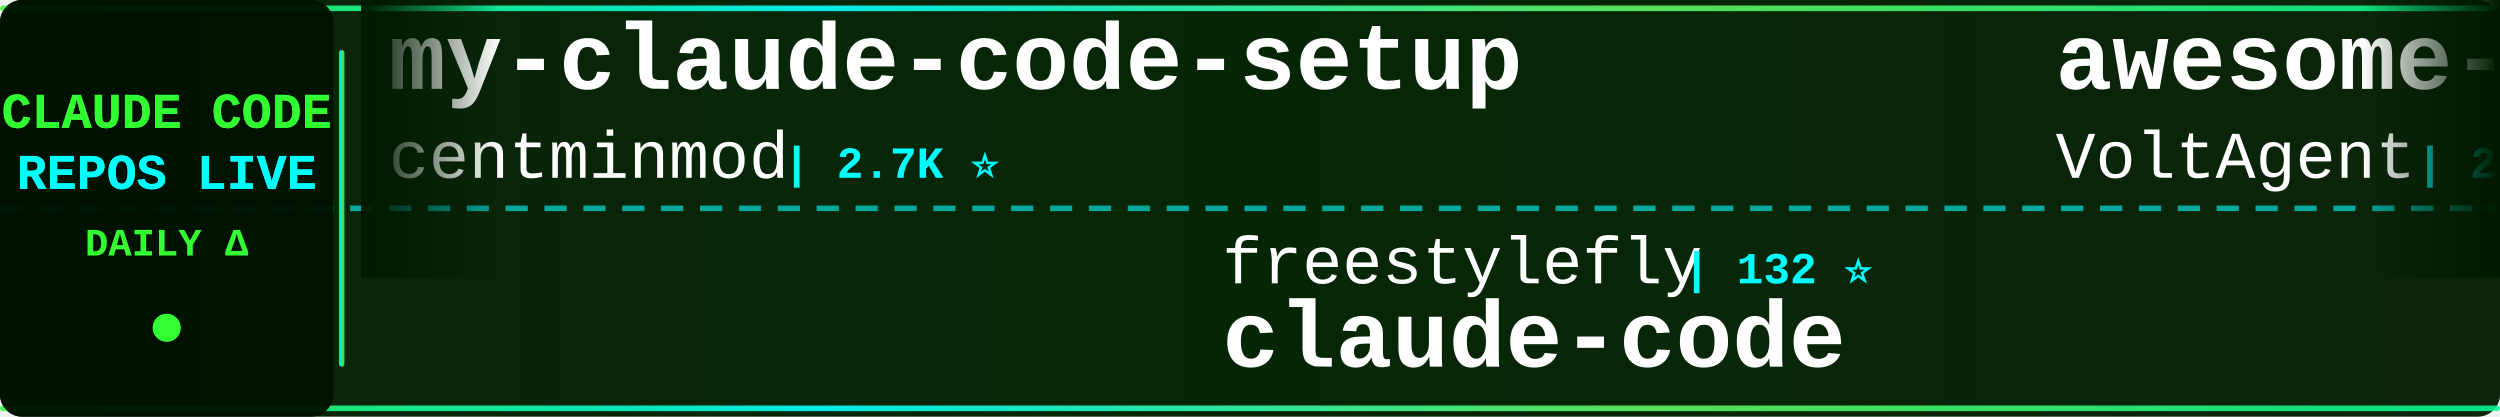
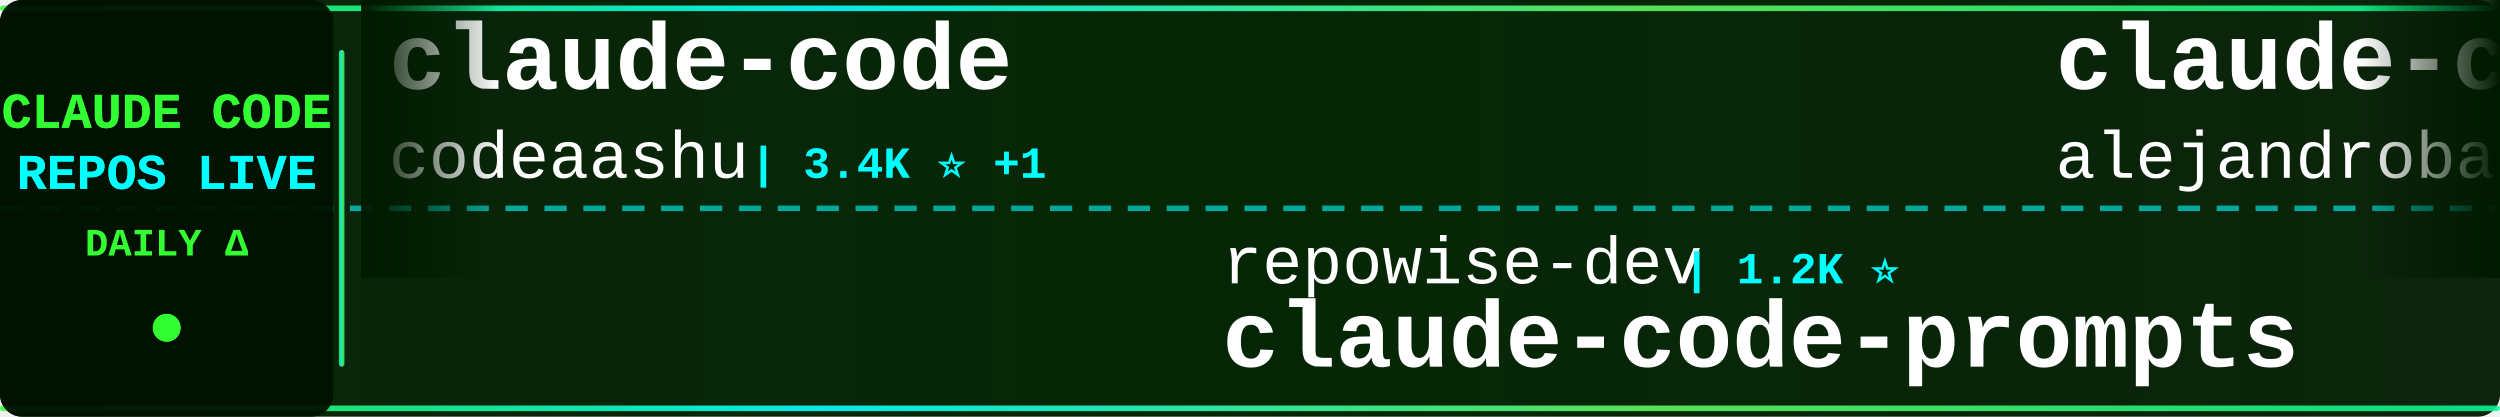
<svg xmlns="http://www.w3.org/2000/svg" width="900" height="150">
  <defs>
    <linearGradient id="tickerBg" x1="0%" y1="0%" x2="100%" y2="0%">
      <stop offset="0%" style="stop-color:#001a00;stop-opacity:0.95" />
      <stop offset="50%" style="stop-color:#002200;stop-opacity:0.98" />
      <stop offset="100%" style="stop-color:#001a00;stop-opacity:0.95" />
    </linearGradient>
    <linearGradient id="borderGrad" x1="0%" y1="0%" x2="100%" y2="0%">
      <stop offset="0%" style="stop-color:#33ff33;stop-opacity:0.85">
        <animate attributeName="stop-opacity" values="0.85;1;0.85" dur="2s" repeatCount="indefinite" />
      </stop>
      <stop offset="33%" style="stop-color:#00ffff;stop-opacity:0.9">
        <animate attributeName="stop-opacity" values="0.9;1;0.9" dur="2.2s" repeatCount="indefinite" />
      </stop>
      <stop offset="66%" style="stop-color:#66ff66;stop-opacity:0.85">
        <animate attributeName="stop-opacity" values="0.85;1;0.85" dur="1.8s" repeatCount="indefinite" />
      </stop>
      <stop offset="100%" style="stop-color:#00ff99;stop-opacity:0.85">
        <animate attributeName="stop-opacity" values="0.85;1;0.85" dur="2s" repeatCount="indefinite" />
      </stop>
    </linearGradient>
    <filter id="textGlow">
      <feGaussianBlur stdDeviation="0.1" result="coloredBlur" />
      <feMerge>
        <feMergeNode in="coloredBlur" />
        <feMergeNode in="SourceGraphic" />
      </feMerge>
    </filter>
    <filter id="metricGlow">
      <feGaussianBlur stdDeviation="0.2" result="coloredBlur" />
      <feMerge>
        <feMergeNode in="coloredBlur" />
        <feMergeNode in="SourceGraphic" />
      </feMerge>
    </filter>
    <linearGradient id="leftFade" x1="0%" y1="0%" x2="100%" y2="0%">
      <stop offset="0%" style="stop-color:#001a00;stop-opacity:1" />
      <stop offset="100%" style="stop-color:#001a00;stop-opacity:0" />
    </linearGradient>
    <linearGradient id="rightFade" x1="0%" y1="0%" x2="100%" y2="0%">
      <stop offset="0%" style="stop-color:#001a00;stop-opacity:0" />
      <stop offset="100%" style="stop-color:#001a00;stop-opacity:1" />
    </linearGradient>
  </defs>
  <rect width="900" height="150" fill="url(#tickerBg)" rx="8" />
  <rect x="0" y="2" width="900" height="2" fill="url(#borderGrad)" rx="1" />
  <rect x="0" y="146" width="900" height="2" fill="url(#borderGrad)" rx="1" />
  <line x1="0" y1="75" x2="900" y2="75" stroke="#00ffff" stroke-width="2" stroke-dasharray="8 6" opacity="0.6" />
  <rect x="0" y="0" width="120" height="150" fill="#001100" opacity="0.95" rx="8" />
  <text x="60" y="46" font-family="'Courier New', monospace" font-size="18" font-weight="bold" fill="#33ff33" text-anchor="middle" filter="url(#textGlow)">
    CLAUDE CODE
  </text>
  <text x="60" y="68" font-family="'Courier New', monospace" font-size="18" font-weight="bold" fill="#00ffff" text-anchor="middle" filter="url(#textGlow)">
    REPOS LIVE
  </text>
  <text x="60" y="92" font-family="'Courier New', monospace" font-size="14" font-weight="bold" fill="#33ff33" text-anchor="middle">
    DAILY Δ
  </text>
  <circle cx="60" cy="118" r="5" fill="#33ff33" filter="url(#metricGlow)">
    <animate attributeName="r" values="4;6;4" dur="1.5s" repeatCount="indefinite" />
    <animate attributeName="opacity" values="0.6;1;0.6" dur="1.5s" repeatCount="indefinite" />
  </circle>
  <rect x="122" y="18" width="2" height="114" fill="url(#borderGrad)" rx="1" />
  <clipPath id="tickerClip">
    <rect x="130" y="0" width="770" height="150" />
  </clipPath>
  <g clip-path="url(#tickerClip)">
    <g id="tickerItems">
      <animateTransform attributeName="transform" attributeType="XML" type="translate" from="0 0" to="-3000 0" dur="54s" repeatCount="indefinite" />
      <g transform="translate(0, 0)">
-         <text x="140" y="32" font-family="'Courier New', monospace" font-size="34" font-weight="bold" fill="#ffffff">my-claude-code-setup</text>
-         <text x="140" y="64" font-family="'Courier New', monospace" font-size="24" font-weight="normal" fill="#ffffff" opacity="1.0">centminmod</text>
-         <text x="282" y="64" font-family="'Courier New', monospace" font-size="16" font-weight="bold" fill="#00ffff"> | 2.7K ⭐</text>
+         <text x="140" y="32" font-family="'Courier New', monospace" font-size="34" font-weight="bold" fill="#ffffff">claude-code</text>
+         <text x="140" y="64" font-family="'Courier New', monospace" font-size="24" font-weight="normal" fill="#ffffff" opacity="1.0">codeaashu</text>
+         <text x="270" y="64" font-family="'Courier New', monospace" font-size="16" font-weight="bold" fill="#00ffff"> | 3.4K ⭐ +1</text>
      </g>
      <g transform="translate(300, 0)">
-         <text x="140" y="102" font-family="'Courier New', monospace" font-size="24" font-weight="normal" fill="#ffffff" opacity="1.0">freestylefly</text>
-         <text x="306" y="102" font-family="'Courier New', monospace" font-size="16" font-weight="bold" fill="#00ffff"> | 132 ⭐</text>
-         <text x="140" y="132" font-family="'Courier New', monospace" font-size="34" font-weight="bold" fill="#ffffff">claude-code</text>
+         <text x="140" y="102" font-family="'Courier New', monospace" font-size="24" font-weight="normal" fill="#ffffff" opacity="1.0">repowise-dev</text>
+         <text x="306" y="102" font-family="'Courier New', monospace" font-size="16" font-weight="bold" fill="#00ffff"> | 1.2K ⭐</text>
+         <text x="140" y="132" font-family="'Courier New', monospace" font-size="34" font-weight="bold" fill="#ffffff">claude-code-prompts</text>
      </g>
      <g transform="translate(600, 0)">
-         <text x="140" y="32" font-family="'Courier New', monospace" font-size="34" font-weight="bold" fill="#ffffff">awesome-claude-code-suba...</text>
-         <text x="140" y="64" font-family="'Courier New', monospace" font-size="24" font-weight="normal" fill="#ffffff" opacity="1.0">VoltAgent</text>
-         <text x="270" y="64" font-family="'Courier New', monospace" font-size="16" font-weight="bold" fill="#00ffff"> | 25.8K ⭐ +11</text>
+         <text x="140" y="32" font-family="'Courier New', monospace" font-size="34" font-weight="bold" fill="#ffffff">claude-code-from-source</text>
+         <text x="140" y="64" font-family="'Courier New', monospace" font-size="24" font-weight="normal" fill="#ffffff" opacity="1.0">alejandrobalderas</text>
+         <text x="366" y="64" font-family="'Courier New', monospace" font-size="16" font-weight="bold" fill="#00ffff"> | 3.0K ⭐ +1</text>
      </g>
      <g transform="translate(900, 0)">
-         <text x="140" y="102" font-family="'Courier New', monospace" font-size="24" font-weight="normal" fill="#ffffff" opacity="1.0">davila7</text>
-         <text x="246" y="102" font-family="'Courier New', monospace" font-size="16" font-weight="bold" fill="#00ffff"> | 32.7K ⭐ +3</text>
-         <text x="140" y="132" font-family="'Courier New', monospace" font-size="34" font-weight="bold" fill="#ffffff">claude-code-templates</text>
+         <text x="140" y="102" font-family="'Courier New', monospace" font-size="24" font-weight="normal" fill="#ffffff" opacity="1.0">pengchengneo</text>
+         <text x="306" y="102" font-family="'Courier New', monospace" font-size="16" font-weight="bold" fill="#00ffff"> | 1.8K ⭐</text>
+         <text x="140" y="132" font-family="'Courier New', monospace" font-size="34" font-weight="bold" fill="#ffffff">Claude-Code</text>
      </g>
      <g transform="translate(1200, 0)">
-         <text x="140" y="32" font-family="'Courier New', monospace" font-size="34" font-weight="bold" fill="#ffffff">Auto-claude-code-researc...</text>
-         <text x="140" y="64" font-family="'Courier New', monospace" font-size="24" font-weight="normal" fill="#ffffff" opacity="1.0">wanshuiyin</text>
-         <text x="282" y="64" font-family="'Courier New', monospace" font-size="16" font-weight="bold" fill="#00ffff"> | 17.7K ⭐ +12</text>
+         <text x="140" y="32" font-family="'Courier New', monospace" font-size="34" font-weight="bold" fill="#ffffff">claude-code-source-code</text>
+         <text x="140" y="64" font-family="'Courier New', monospace" font-size="24" font-weight="normal" fill="#ffffff" opacity="1.0">777genius</text>
+         <text x="270" y="64" font-family="'Courier New', monospace" font-size="16" font-weight="bold" fill="#00ffff"> | 937 ⭐</text>
      </g>
      <g transform="translate(1500, 0)">
+         <text x="140" y="102" font-family="'Courier New', monospace" font-size="24" font-weight="normal" fill="#ffffff" opacity="1.0">asgeirtj</text>
+         <text x="258" y="102" font-family="'Courier New', monospace" font-size="16" font-weight="bold" fill="#00ffff"> | 69.9K ⭐ +23</text>
+         <text x="140" y="132" font-family="'Courier New', monospace" font-size="34" font-weight="bold" fill="#ffffff">system_prompts_leaks</text>
+       </g>
+       <g transform="translate(1800, 0)">
+         <text x="140" y="32" font-family="'Courier New', monospace" font-size="34" font-weight="bold" fill="#ffffff">Claude-Code</text>
+         <text x="140" y="64" font-family="'Courier New', monospace" font-size="24" font-weight="normal" fill="#ffffff" opacity="1.0">OrcaWhisper</text>
+         <text x="294" y="64" font-family="'Courier New', monospace" font-size="16" font-weight="bold" fill="#00ffff"> | 105 ⭐</text>
+       </g>
+       <g transform="translate(2100, 0)">
        <text x="140" y="102" font-family="'Courier New', monospace" font-size="24" font-weight="normal" fill="#ffffff" opacity="1.0">Yuyz0112</text>
-         <text x="258" y="102" font-family="'Courier New', monospace" font-size="16" font-weight="bold" fill="#00ffff"> | 2.4K ⭐</text>
+         <text x="258" y="102" font-family="'Courier New', monospace" font-size="16" font-weight="bold" fill="#00ffff"> | 2.4K ⭐ +1</text>
        <text x="140" y="132" font-family="'Courier New', monospace" font-size="34" font-weight="bold" fill="#ffffff">claude-code-reverse</text>
      </g>
-       <g transform="translate(1800, 0)">
-         <text x="140" y="32" font-family="'Courier New', monospace" font-size="34" font-weight="bold" fill="#ffffff">claude-code-telegram</text>
-         <text x="140" y="64" font-family="'Courier New', monospace" font-size="24" font-weight="normal" fill="#ffffff" opacity="1.0">overwirehq</text>
-         <text x="282" y="64" font-family="'Courier New', monospace" font-size="16" font-weight="bold" fill="#00ffff"> | 2.8K ⭐</text>
-       </g>
-       <g transform="translate(2100, 0)">
-         <text x="140" y="102" font-family="'Courier New', monospace" font-size="24" font-weight="normal" fill="#ffffff" opacity="1.0">LING71671</text>
-         <text x="270" y="102" font-family="'Courier New', monospace" font-size="16" font-weight="bold" fill="#00ffff"> | 970 ⭐</text>
-         <text x="140" y="132" font-family="'Courier New', monospace" font-size="34" font-weight="bold" fill="#ffffff">Open-ClaudeCode</text>
-       </g>
      <g transform="translate(2400, 0)">
-         <text x="140" y="32" font-family="'Courier New', monospace" font-size="34" font-weight="bold" fill="#ffffff">how-claude-code-works</text>
-         <text x="140" y="64" font-family="'Courier New', monospace" font-size="24" font-weight="normal" fill="#ffffff" opacity="1.0">Windy3f3f3f3f</text>
-         <text x="318" y="64" font-family="'Courier New', monospace" font-size="16" font-weight="bold" fill="#00ffff"> | 3.8K ⭐ +2</text>
+         <text x="140" y="32" font-family="'Courier New', monospace" font-size="34" font-weight="bold" fill="#ffffff">ClaudeCodeAgents</text>
+         <text x="140" y="64" font-family="'Courier New', monospace" font-size="24" font-weight="normal" fill="#ffffff" opacity="1.0">darcyegb</text>
+         <text x="258" y="64" font-family="'Courier New', monospace" font-size="16" font-weight="bold" fill="#00ffff"> | 779 ⭐ +2</text>
      </g>
      <g transform="translate(2700, 0)">
-         <text x="140" y="102" font-family="'Courier New', monospace" font-size="24" font-weight="normal" fill="#ffffff" opacity="1.0">frankbria</text>
-         <text x="270" y="102" font-family="'Courier New', monospace" font-size="16" font-weight="bold" fill="#00ffff"> | 9.7K ⭐</text>
-         <text x="140" y="132" font-family="'Courier New', monospace" font-size="34" font-weight="bold" fill="#ffffff">ralph-claude-code</text>
+         <text x="140" y="102" font-family="'Courier New', monospace" font-size="24" font-weight="normal" fill="#ffffff" opacity="1.0">digitalsamba</text>
+         <text x="306" y="102" font-family="'Courier New', monospace" font-size="16" font-weight="bold" fill="#00ffff"> | 2.3K ⭐ +3</text>
+         <text x="140" y="132" font-family="'Courier New', monospace" font-size="34" font-weight="bold" fill="#ffffff">claude-code-video-toolki...</text>
      </g>
      <g transform="translate(3000, 0)">
-         <text x="140" y="32" font-family="'Courier New', monospace" font-size="34" font-weight="bold" fill="#ffffff">my-claude-code-setup</text>
-         <text x="140" y="64" font-family="'Courier New', monospace" font-size="24" font-weight="normal" fill="#ffffff" opacity="1.0">centminmod</text>
-         <text x="282" y="64" font-family="'Courier New', monospace" font-size="16" font-weight="bold" fill="#00ffff"> | 2.7K ⭐</text>
+         <text x="140" y="32" font-family="'Courier New', monospace" font-size="34" font-weight="bold" fill="#ffffff">claude-code</text>
+         <text x="140" y="64" font-family="'Courier New', monospace" font-size="24" font-weight="normal" fill="#ffffff" opacity="1.0">codeaashu</text>
+         <text x="270" y="64" font-family="'Courier New', monospace" font-size="16" font-weight="bold" fill="#00ffff"> | 3.4K ⭐ +1</text>
      </g>
      <g transform="translate(3300, 0)">
-         <text x="140" y="102" font-family="'Courier New', monospace" font-size="24" font-weight="normal" fill="#ffffff" opacity="1.0">freestylefly</text>
-         <text x="306" y="102" font-family="'Courier New', monospace" font-size="16" font-weight="bold" fill="#00ffff"> | 132 ⭐</text>
-         <text x="140" y="132" font-family="'Courier New', monospace" font-size="34" font-weight="bold" fill="#ffffff">claude-code</text>
+         <text x="140" y="102" font-family="'Courier New', monospace" font-size="24" font-weight="normal" fill="#ffffff" opacity="1.0">repowise-dev</text>
+         <text x="306" y="102" font-family="'Courier New', monospace" font-size="16" font-weight="bold" fill="#00ffff"> | 1.2K ⭐</text>
+         <text x="140" y="132" font-family="'Courier New', monospace" font-size="34" font-weight="bold" fill="#ffffff">claude-code-prompts</text>
      </g>
      <g transform="translate(3600, 0)">
-         <text x="140" y="32" font-family="'Courier New', monospace" font-size="34" font-weight="bold" fill="#ffffff">awesome-claude-code-suba...</text>
-         <text x="140" y="64" font-family="'Courier New', monospace" font-size="24" font-weight="normal" fill="#ffffff" opacity="1.0">VoltAgent</text>
-         <text x="270" y="64" font-family="'Courier New', monospace" font-size="16" font-weight="bold" fill="#00ffff"> | 25.8K ⭐ +11</text>
+         <text x="140" y="32" font-family="'Courier New', monospace" font-size="34" font-weight="bold" fill="#ffffff">claude-code-from-source</text>
+         <text x="140" y="64" font-family="'Courier New', monospace" font-size="24" font-weight="normal" fill="#ffffff" opacity="1.0">alejandrobalderas</text>
+         <text x="366" y="64" font-family="'Courier New', monospace" font-size="16" font-weight="bold" fill="#00ffff"> | 3.0K ⭐ +1</text>
      </g>
      <g transform="translate(3900, 0)">
-         <text x="140" y="102" font-family="'Courier New', monospace" font-size="24" font-weight="normal" fill="#ffffff" opacity="1.0">davila7</text>
-         <text x="246" y="102" font-family="'Courier New', monospace" font-size="16" font-weight="bold" fill="#00ffff"> | 32.7K ⭐ +3</text>
-         <text x="140" y="132" font-family="'Courier New', monospace" font-size="34" font-weight="bold" fill="#ffffff">claude-code-templates</text>
+         <text x="140" y="102" font-family="'Courier New', monospace" font-size="24" font-weight="normal" fill="#ffffff" opacity="1.0">pengchengneo</text>
+         <text x="306" y="102" font-family="'Courier New', monospace" font-size="16" font-weight="bold" fill="#00ffff"> | 1.8K ⭐</text>
+         <text x="140" y="132" font-family="'Courier New', monospace" font-size="34" font-weight="bold" fill="#ffffff">Claude-Code</text>
      </g>
    </g>
  </g>
  <rect x="130" y="0" width="50" height="100" fill="url(#leftFade)" />
  <rect x="850" y="0" width="50" height="100" fill="url(#rightFade)" />
</svg>
